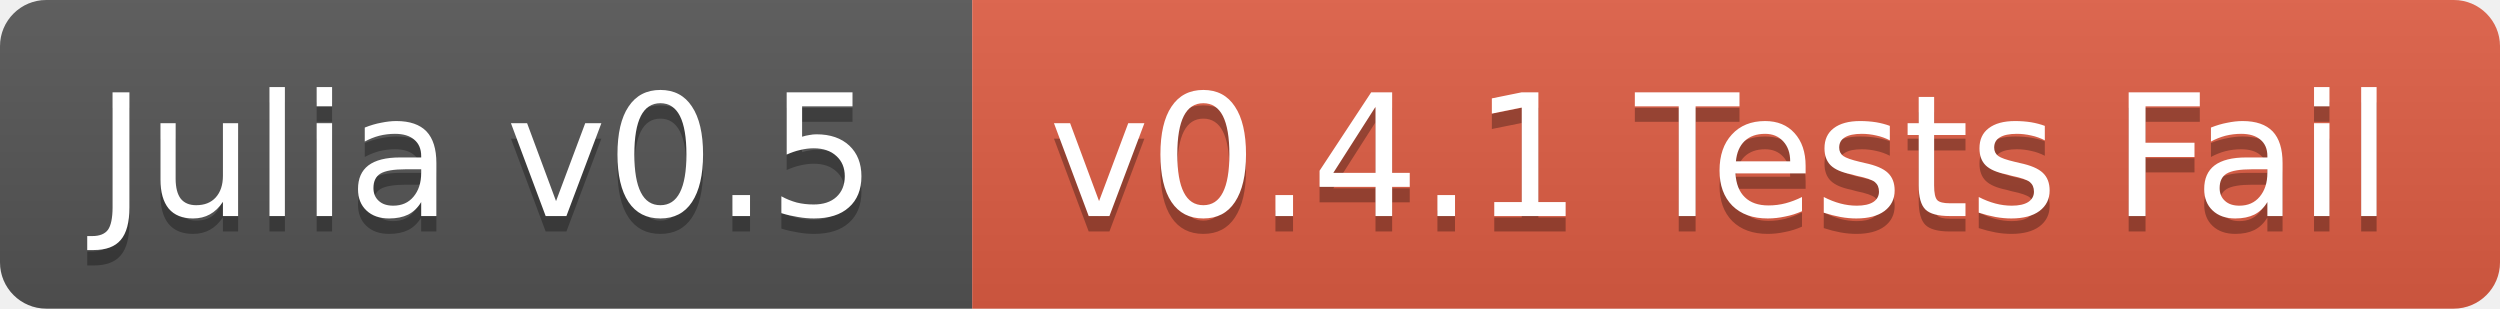
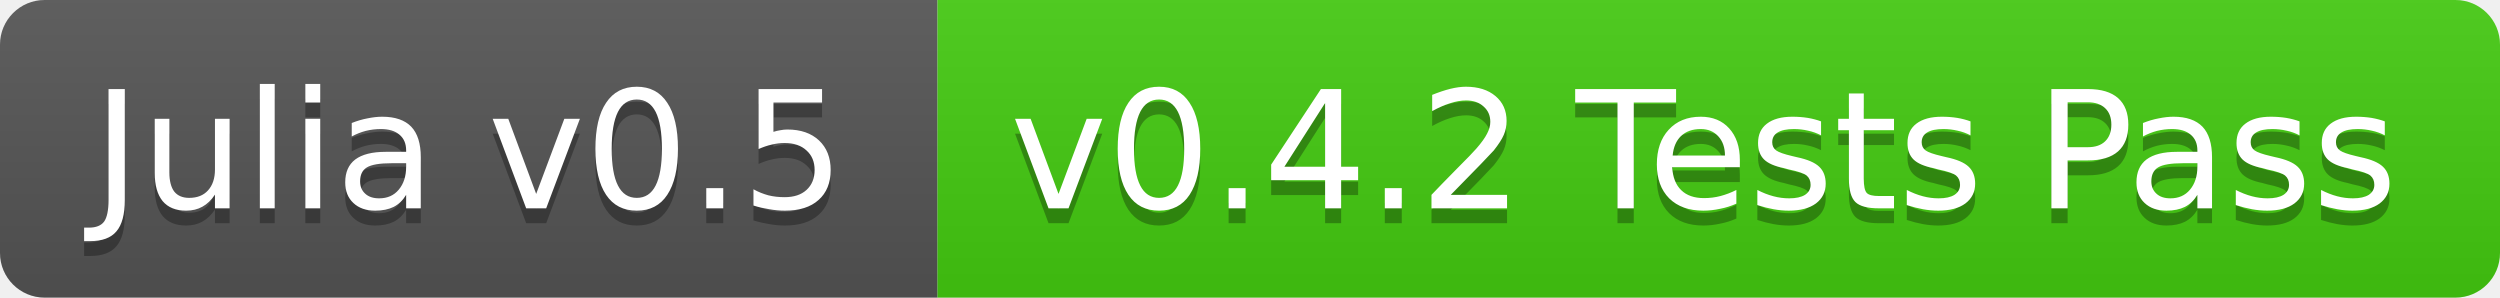
- <svg xmlns="http://www.w3.org/2000/svg" width="162" height="20">
+ <svg xmlns="http://www.w3.org/2000/svg" width="168" height="20">
  <linearGradient id="b" x2="0" y2="100%">
    <stop offset="0" stop-color="#bbb" stop-opacity=".1" />
    <stop offset="1" stop-opacity=".1" />
  </linearGradient>
  <clipPath id="a">
-     <rect width="162" height="20" rx="3" fill="#fff" />
+     <rect width="168" height="20" rx="3" fill="#fff" />
  </clipPath>
  <g clip-path="url(#a)">
    <path fill="#555" d="M0 0h63v20H0z" />
-     <path fill="#e05d44" d="M63 0h99v20H63z" />
-     <path fill="url(#b)" d="M0 0h162v20H0z" />
+     <path fill="#4c1" d="M63 0h105v20H63z" />
+     <path fill="url(#b)" d="M0 0h168v20H0z" />
  </g>
  <g fill="#fff" text-anchor="middle" font-family="DejaVu Sans,Verdana,Geneva,sans-serif" font-size="11">
    <text x="31.5" y="15" fill="#010101" fill-opacity=".3">Julia v0.5</text>
    <text x="31.5" y="14">Julia v0.5</text>
-     <text x="111.5" y="15" fill="#010101" fill-opacity=".3">v0.4.1 Tests Fail</text>
-     <text x="111.5" y="14">v0.4.1 Tests Fail</text>
+     <text x="114.5" y="15" fill="#010101" fill-opacity=".3">v0.4.2 Tests Pass</text>
+     <text x="114.5" y="14">v0.4.2 Tests Pass</text>
  </g>
</svg>
